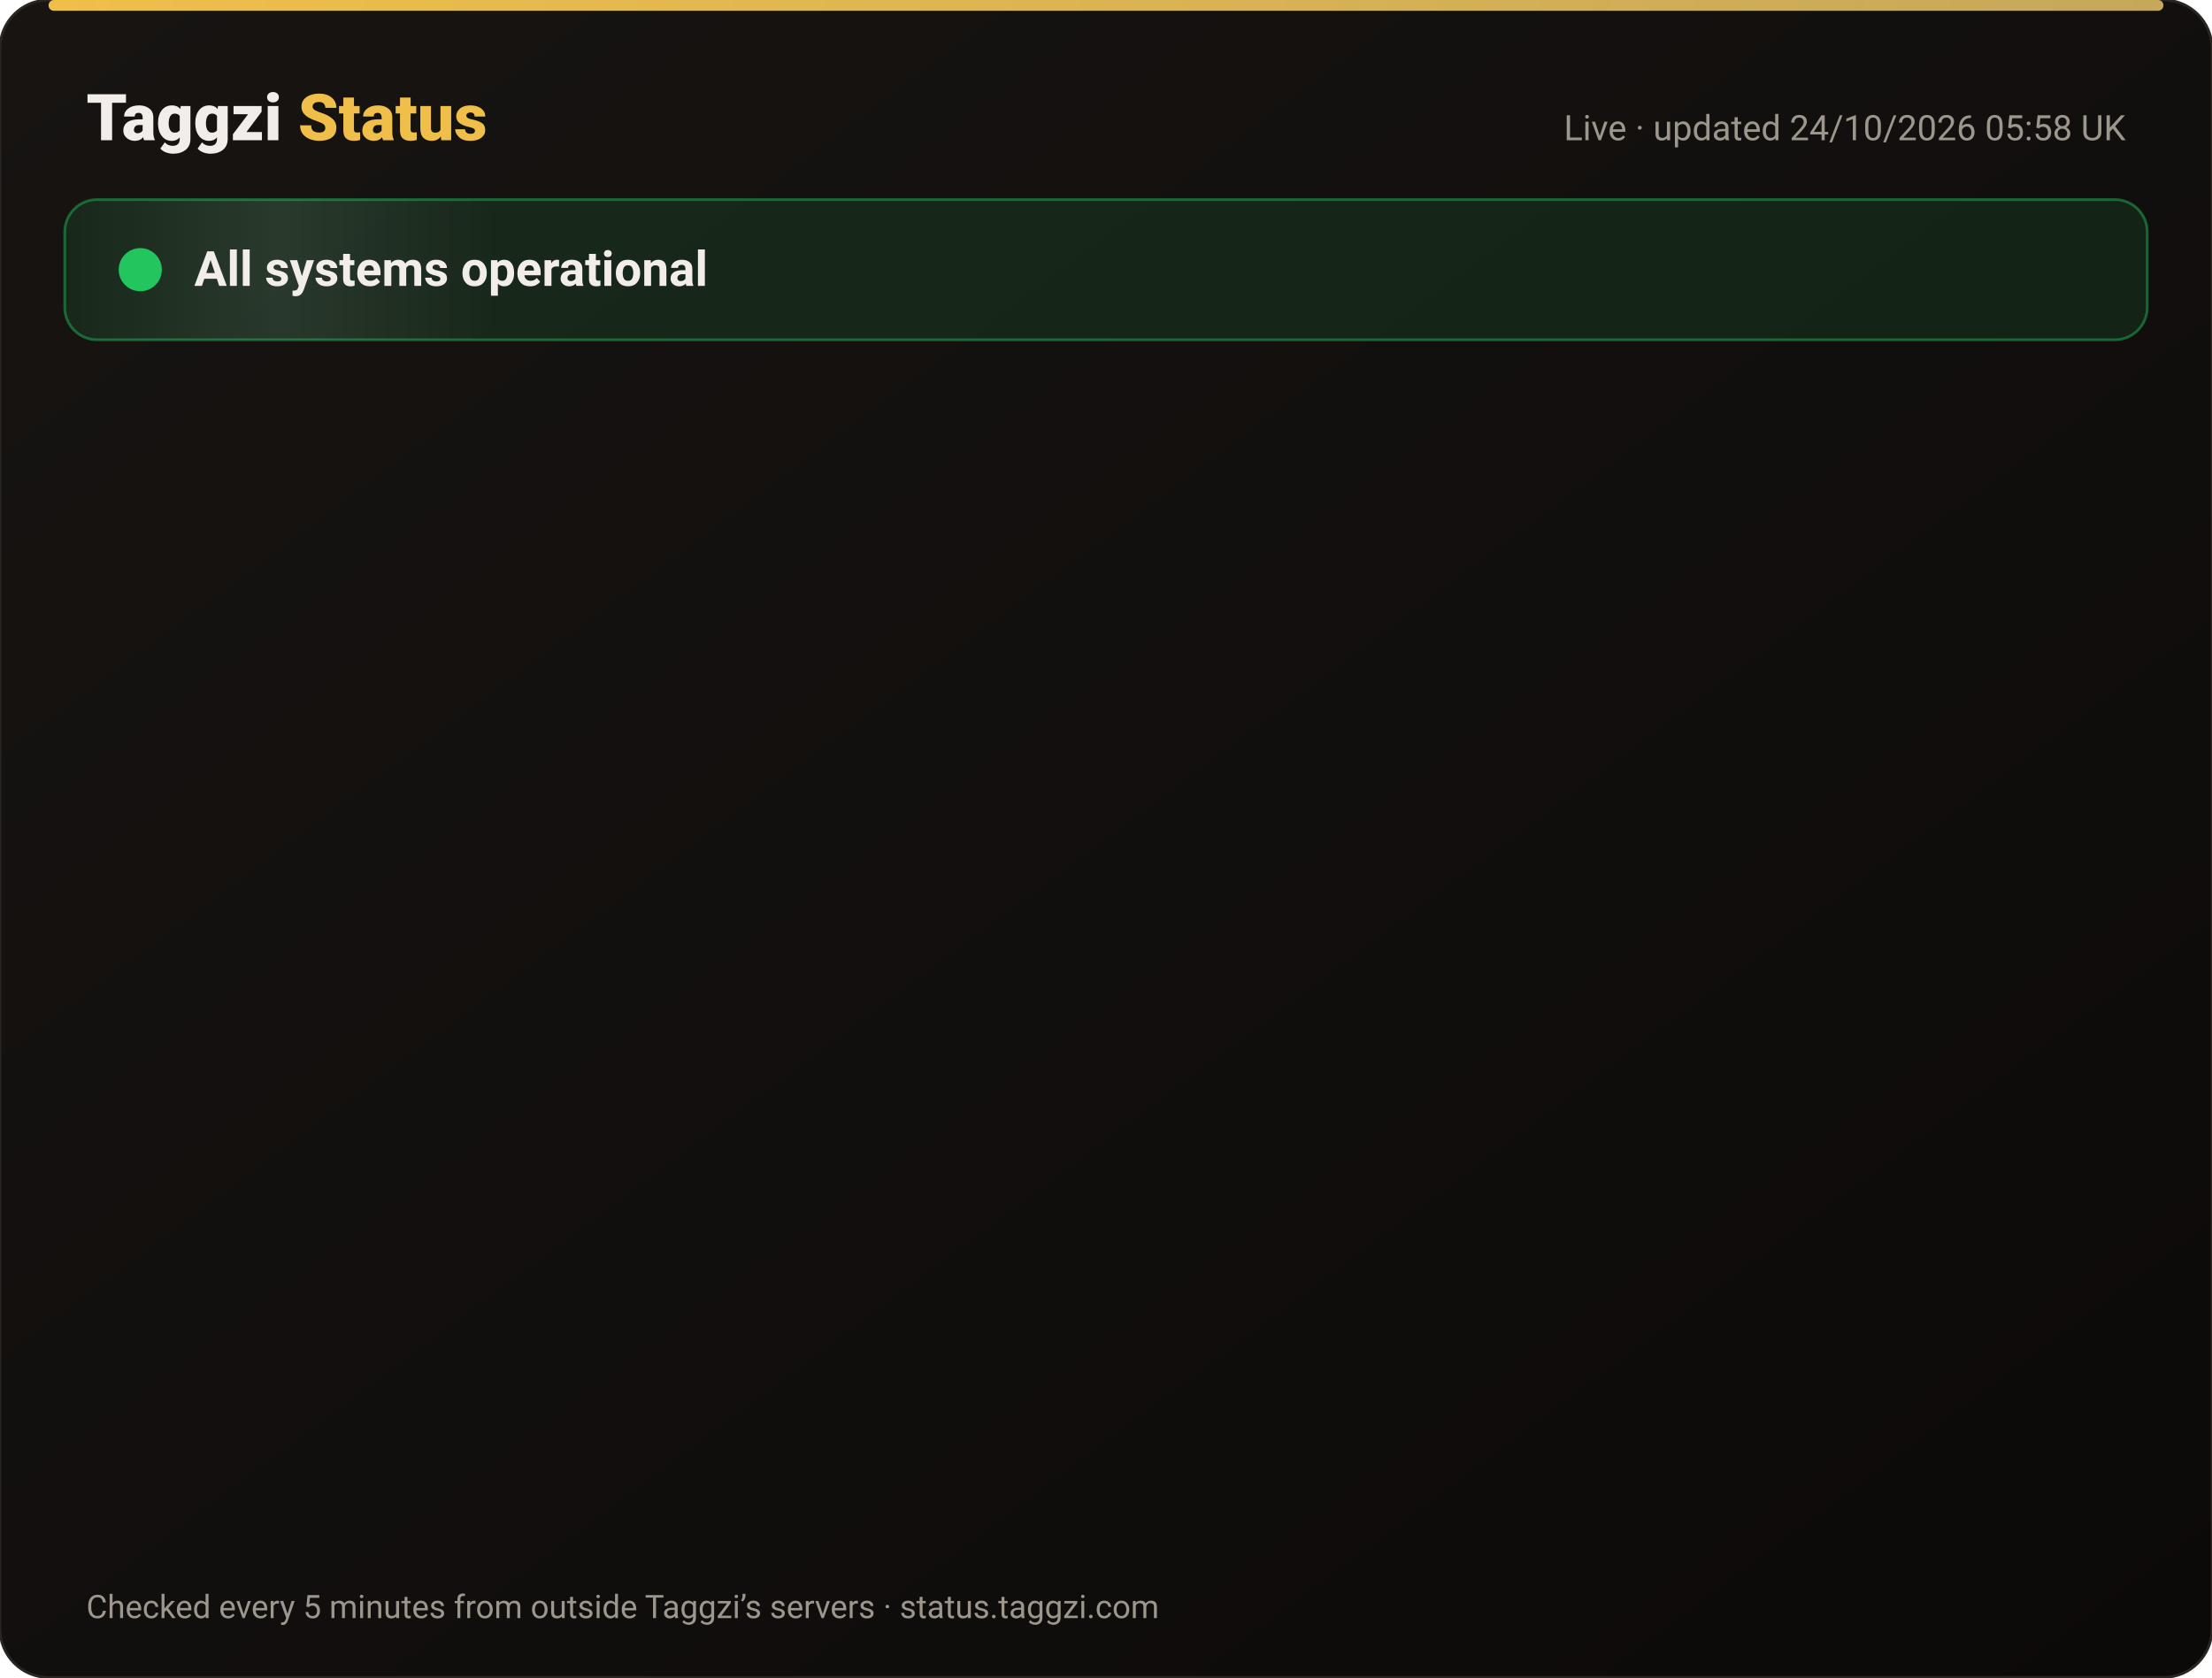
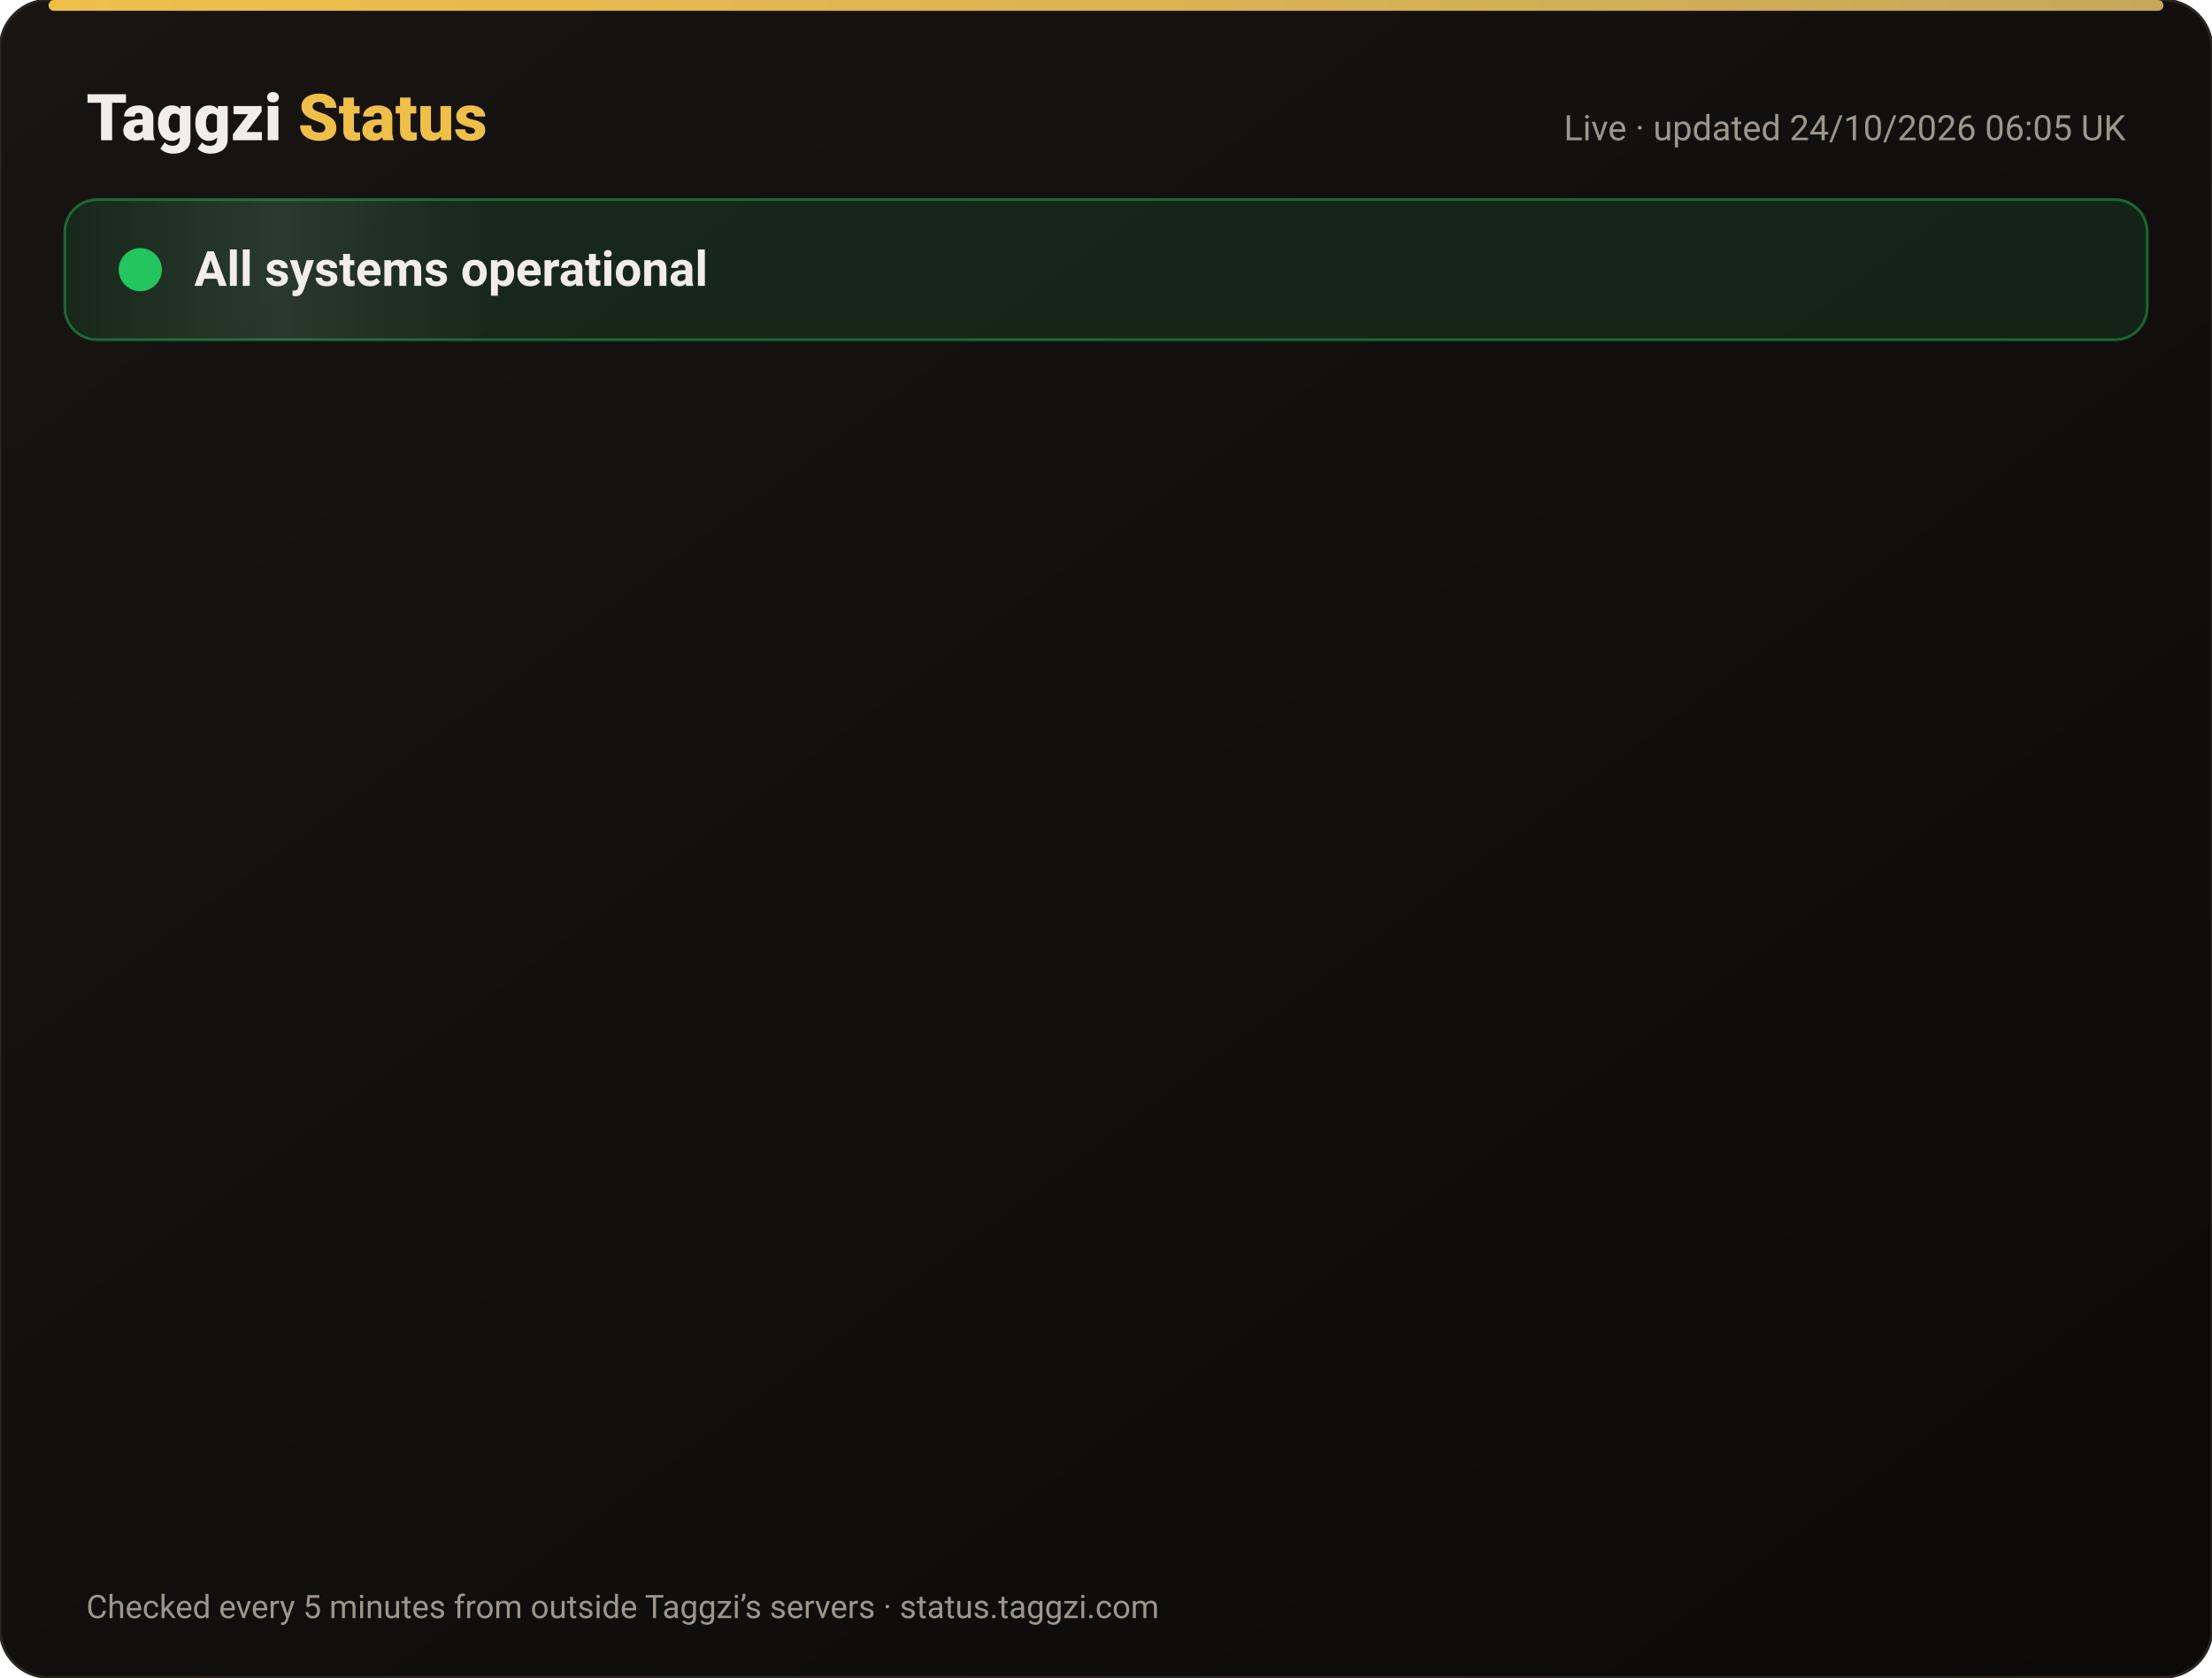
<svg xmlns="http://www.w3.org/2000/svg" width="820" height="622" viewBox="0 0 820 622" font-family="-apple-system,Segoe UI,Roboto,Helvetica,Arial,sans-serif">
  <defs>
    <linearGradient id="bg" x1="0" y1="0" x2="1" y2="1">
      <stop offset="0" stop-color="#171412" />
      <stop offset="1" stop-color="#0C0A09" />
    </linearGradient>
    <linearGradient id="gold" x1="0" x2="1">
      <stop offset="0" stop-color="#F0BF4A" />
      <stop offset="1" stop-color="#c6a85b" />
    </linearGradient>
    <linearGradient id="shine" x1="0" x2="1">
      <stop offset="0" stop-color="#fff" stop-opacity="0" />
      <stop offset=".5" stop-color="#fff" stop-opacity=".08" />
      <stop offset="1" stop-color="#fff" stop-opacity="0" />
    </linearGradient>
  </defs>
  <rect width="820" height="622" rx="18" fill="url(#bg)" stroke="#2a2521" />
  <rect x="18" y="0" width="784" height="4" rx="2" fill="url(#gold)" />
  <text x="32" y="52" font-size="24" font-weight="800" fill="#F2EDE8">Taggzi <tspan fill="#F0BF4A">Status</tspan>
  </text>
-   <text x="788" y="52" font-size="13" fill="#9C968C" text-anchor="end">Live · updated 24/10/2026 05:58 UK</text>
+   <text x="788" y="52" font-size="13" fill="#9C968C" text-anchor="end">Live · updated 24/10/2026 06:05 UK</text>
  <rect x="24" y="74" width="772" height="52" rx="12" fill="#22c55e" fill-opacity=".12" stroke="#22c55e" stroke-opacity=".45" />
  <rect x="24" y="74" width="160" height="52" rx="12" fill="url(#shine)">
    <animate attributeName="x" from="-160" to="820" dur="4s" repeatCount="indefinite" />
  </rect>
  <circle cx="52" cy="100" r="7" fill="#22c55e" />
  <circle cx="52" cy="100" r="7" fill="none" stroke="#22c55e" stroke-width="2">
    <animate attributeName="r" values="7;15;7" dur="2s" repeatCount="indefinite" />
    <animate attributeName="opacity" values=".9;0;.9" dur="2s" repeatCount="indefinite" />
  </circle>
  <text x="72" y="106" font-size="18" font-weight="700" fill="#F2EDE8">All systems operational</text>
  <g opacity="0">
    <animate attributeName="opacity" from="0" to="1" begin="0.00s" dur=".6s" fill="freeze" />
    <line x1="32" y1="188" x2="788" y2="188" stroke="#2a2521" />
    <circle cx="44" cy="166" r="6" fill="#22c55e">
      <animate attributeName="opacity" values="1;.45;1" dur="2.4s" begin="0.00s" repeatCount="indefinite" />
    </circle>
    <text x="62" y="171" font-size="15" font-weight="650" fill="#F2EDE8">Website</text>
    <text x="630" y="171" font-size="13" fill="#9C968C" text-anchor="end">100.00% uptime</text>
    <rect x="648" y="154" width="140" height="24" rx="12" fill="#22c55e" fill-opacity=".14" stroke="#22c55e" stroke-opacity=".5" />
    <text x="718" y="171" font-size="12" font-weight="700" fill="#22c55e" text-anchor="middle">Operational</text>
  </g>
  <g opacity="0">
    <animate attributeName="opacity" from="0" to="1" begin="0.15s" dur=".6s" fill="freeze" />
    <line x1="32" y1="234" x2="788" y2="234" stroke="#2a2521" />
    <circle cx="44" cy="212" r="6" fill="#22c55e">
      <animate attributeName="opacity" values="1;.45;1" dur="2.4s" begin="0.15s" repeatCount="indefinite" />
    </circle>
    <text x="62" y="217" font-size="15" font-weight="650" fill="#F2EDE8">Tag scans</text>
    <text x="630" y="217" font-size="13" fill="#9C968C" text-anchor="end">100.00% uptime</text>
    <rect x="648" y="200" width="140" height="24" rx="12" fill="#22c55e" fill-opacity=".14" stroke="#22c55e" stroke-opacity=".5" />
    <text x="718" y="217" font-size="12" font-weight="700" fill="#22c55e" text-anchor="middle">Operational</text>
  </g>
  <g opacity="0">
    <animate attributeName="opacity" from="0" to="1" begin="0.30s" dur=".6s" fill="freeze" />
    <line x1="32" y1="280" x2="788" y2="280" stroke="#2a2521" />
    <circle cx="44" cy="258" r="6" fill="#22c55e">
      <animate attributeName="opacity" values="1;.45;1" dur="2.4s" begin="0.30s" repeatCount="indefinite" />
    </circle>
    <text x="62" y="263" font-size="15" font-weight="650" fill="#F2EDE8">Manual tag lookup</text>
    <text x="630" y="263" font-size="13" fill="#9C968C" text-anchor="end">100.00% uptime</text>
    <rect x="648" y="246" width="140" height="24" rx="12" fill="#22c55e" fill-opacity=".14" stroke="#22c55e" stroke-opacity=".5" />
    <text x="718" y="263" font-size="12" font-weight="700" fill="#22c55e" text-anchor="middle">Operational</text>
  </g>
  <g opacity="0">
    <animate attributeName="opacity" from="0" to="1" begin="0.45s" dur=".6s" fill="freeze" />
    <line x1="32" y1="326" x2="788" y2="326" stroke="#2a2521" />
    <circle cx="44" cy="304" r="6" fill="#22c55e">
      <animate attributeName="opacity" values="1;.45;1" dur="2.4s" begin="0.45s" repeatCount="indefinite" />
    </circle>
    <text x="62" y="309" font-size="15" font-weight="650" fill="#F2EDE8">App &amp; login</text>
    <text x="630" y="309" font-size="13" fill="#9C968C" text-anchor="end">100.00% uptime</text>
    <rect x="648" y="292" width="140" height="24" rx="12" fill="#22c55e" fill-opacity=".14" stroke="#22c55e" stroke-opacity=".5" />
    <text x="718" y="309" font-size="12" font-weight="700" fill="#22c55e" text-anchor="middle">Operational</text>
  </g>
  <g opacity="0">
    <animate attributeName="opacity" from="0" to="1" begin="0.60s" dur=".6s" fill="freeze" />
    <line x1="32" y1="372" x2="788" y2="372" stroke="#2a2521" />
    <circle cx="44" cy="350" r="6" fill="#22c55e">
      <animate attributeName="opacity" values="1;.45;1" dur="2.4s" begin="0.60s" repeatCount="indefinite" />
    </circle>
    <text x="62" y="355" font-size="15" font-weight="650" fill="#F2EDE8">Community alerts</text>
    <text x="630" y="355" font-size="13" fill="#9C968C" text-anchor="end">100.00% uptime</text>
    <rect x="648" y="338" width="140" height="24" rx="12" fill="#22c55e" fill-opacity=".14" stroke="#22c55e" stroke-opacity=".5" />
    <text x="718" y="355" font-size="12" font-weight="700" fill="#22c55e" text-anchor="middle">Operational</text>
  </g>
  <g opacity="0">
    <animate attributeName="opacity" from="0" to="1" begin="0.75s" dur=".6s" fill="freeze" />
    <line x1="32" y1="418" x2="788" y2="418" stroke="#2a2521" />
    <circle cx="44" cy="396" r="6" fill="#22c55e">
      <animate attributeName="opacity" values="1;.45;1" dur="2.4s" begin="0.75s" repeatCount="indefinite" />
    </circle>
    <text x="62" y="401" font-size="15" font-weight="650" fill="#F2EDE8">Private calling</text>
    <text x="630" y="401" font-size="13" fill="#9C968C" text-anchor="end">100.00% uptime</text>
    <rect x="648" y="384" width="140" height="24" rx="12" fill="#22c55e" fill-opacity=".14" stroke="#22c55e" stroke-opacity=".5" />
    <text x="718" y="401" font-size="12" font-weight="700" fill="#22c55e" text-anchor="middle">Operational</text>
  </g>
  <g opacity="0">
    <animate attributeName="opacity" from="0" to="1" begin="0.90s" dur=".6s" fill="freeze" />
    <line x1="32" y1="464" x2="788" y2="464" stroke="#2a2521" />
    <circle cx="44" cy="442" r="6" fill="#22c55e">
      <animate attributeName="opacity" values="1;.45;1" dur="2.4s" begin="0.90s" repeatCount="indefinite" />
    </circle>
    <text x="62" y="447" font-size="15" font-weight="650" fill="#F2EDE8">Payments</text>
    <text x="630" y="447" font-size="13" fill="#9C968C" text-anchor="end">99.99% uptime</text>
    <rect x="648" y="430" width="140" height="24" rx="12" fill="#22c55e" fill-opacity=".14" stroke="#22c55e" stroke-opacity=".5" />
    <text x="718" y="447" font-size="12" font-weight="700" fill="#22c55e" text-anchor="middle">Operational</text>
  </g>
  <g opacity="0">
    <animate attributeName="opacity" from="0" to="1" begin="1.05s" dur=".6s" fill="freeze" />
    <line x1="32" y1="510" x2="788" y2="510" stroke="#2a2521" />
    <circle cx="44" cy="488" r="6" fill="#22c55e">
      <animate attributeName="opacity" values="1;.45;1" dur="2.4s" begin="1.05s" repeatCount="indefinite" />
    </circle>
    <text x="62" y="493" font-size="15" font-weight="650" fill="#F2EDE8">Email &amp; support</text>
    <text x="630" y="493" font-size="13" fill="#9C968C" text-anchor="end">100.00% uptime</text>
    <rect x="648" y="476" width="140" height="24" rx="12" fill="#22c55e" fill-opacity=".14" stroke="#22c55e" stroke-opacity=".5" />
    <text x="718" y="493" font-size="12" font-weight="700" fill="#22c55e" text-anchor="middle">Operational</text>
  </g>
  <g opacity="0">
    <animate attributeName="opacity" from="0" to="1" begin="1.20s" dur=".6s" fill="freeze" />
    <line x1="32" y1="556" x2="788" y2="556" stroke="#2a2521" />
    <circle cx="44" cy="534" r="6" fill="#22c55e">
      <animate attributeName="opacity" values="1;.45;1" dur="2.4s" begin="1.20s" repeatCount="indefinite" />
    </circle>
    <text x="62" y="539" font-size="15" font-weight="650" fill="#F2EDE8">Secure connection (SSL)</text>
    <text x="630" y="539" font-size="13" fill="#9C968C" text-anchor="end">100.00% uptime</text>
    <rect x="648" y="522" width="140" height="24" rx="12" fill="#22c55e" fill-opacity=".14" stroke="#22c55e" stroke-opacity=".5" />
    <text x="718" y="539" font-size="12" font-weight="700" fill="#22c55e" text-anchor="middle">Operational</text>
  </g>
  <text x="32" y="600" font-size="12" fill="#9C968C">Checked every 5 minutes from outside Taggzi’s servers · status.taggzi.com</text>
</svg>
